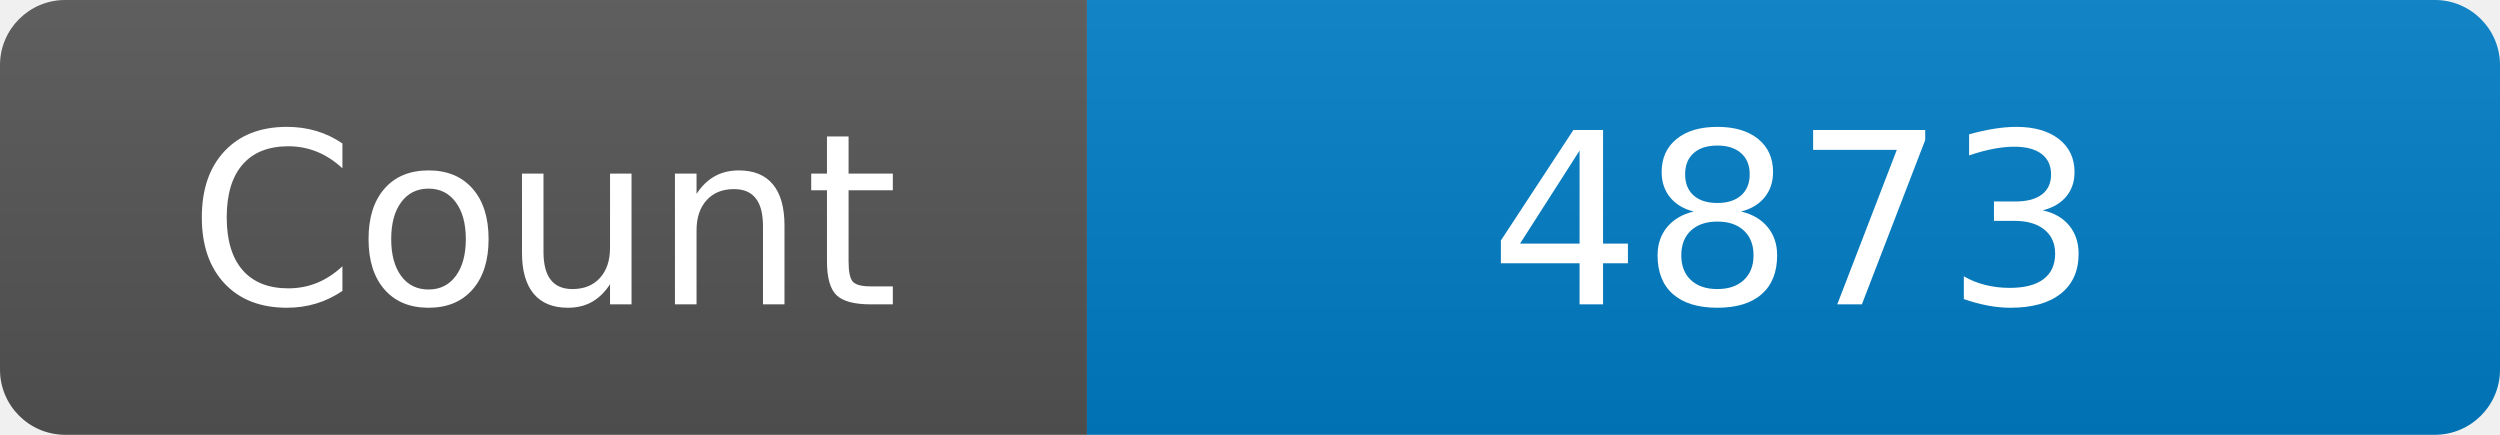
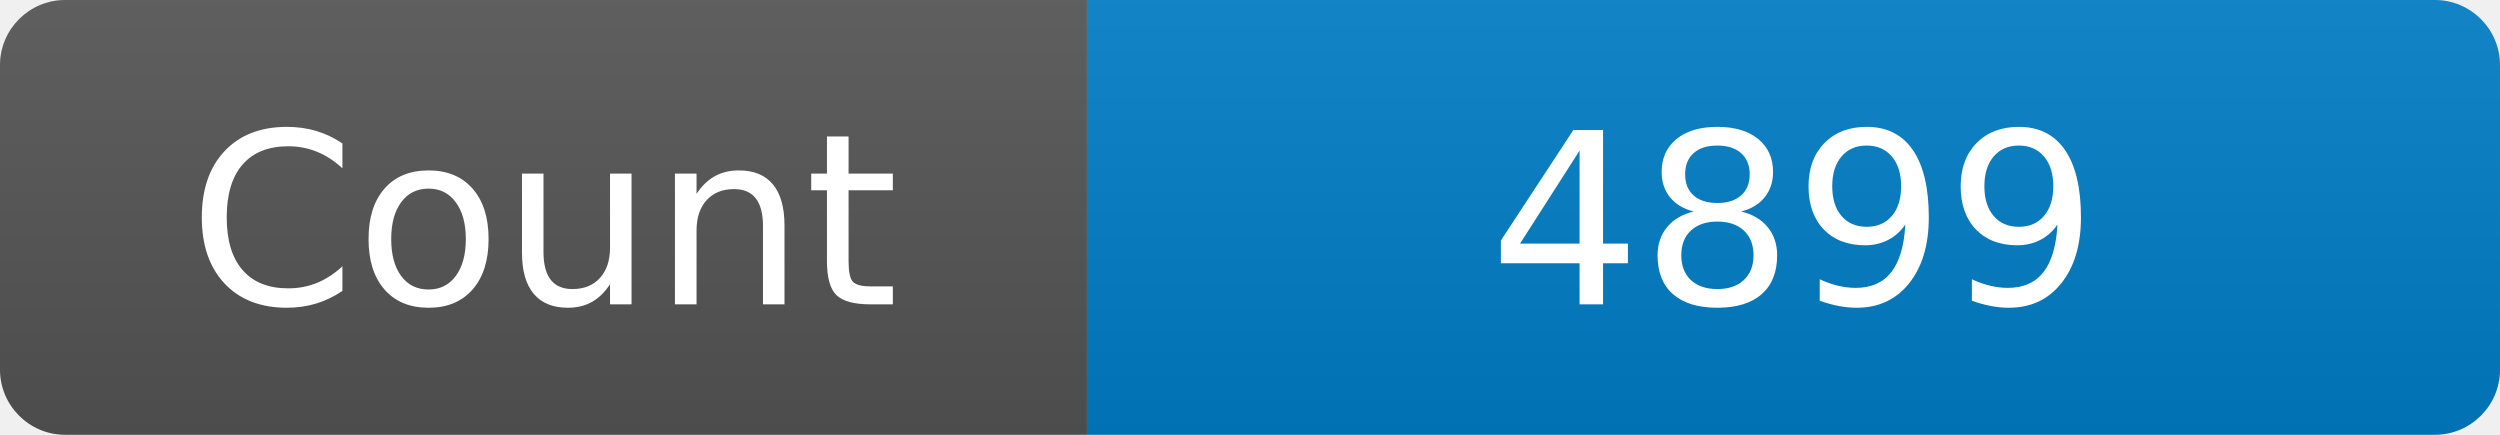
<svg xmlns="http://www.w3.org/2000/svg" width="115" height="20" role="img" aria-label="Maintained?: yes">
  <linearGradient id="s" x2="0" y2="100%">
    <stop offset="0" stop-color="#bbb" stop-opacity=".1" />
    <stop offset="1" stop-opacity=".1" />
  </linearGradient>
  <clipPath id="r">
    <rect width="115" height="20" rx="3" fill="#fff" />
  </clipPath>
  <g clip-path="url(#r)">
    <rect width="50" height="20" fill="#555" />
    <rect x="50" width="160" height="20" fill="#007ec6" />
    <rect width="115" height="20" fill="url(#s)" />
  </g>
  <g fill="#fff" text-anchor="middle" font-family="Verdana,Geneva,DejaVu Sans,sans-serif" font-size="110">
    <text x="250" y="140" transform="scale(.1)" fill="#fff">Count</text>
-     <text x="825" y="140" transform="scale(.1)" fill="#fff">4873</text>
+     <text x="825" y="140" transform="scale(.1)" fill="#fff">4899</text>
  </g>
</svg>
